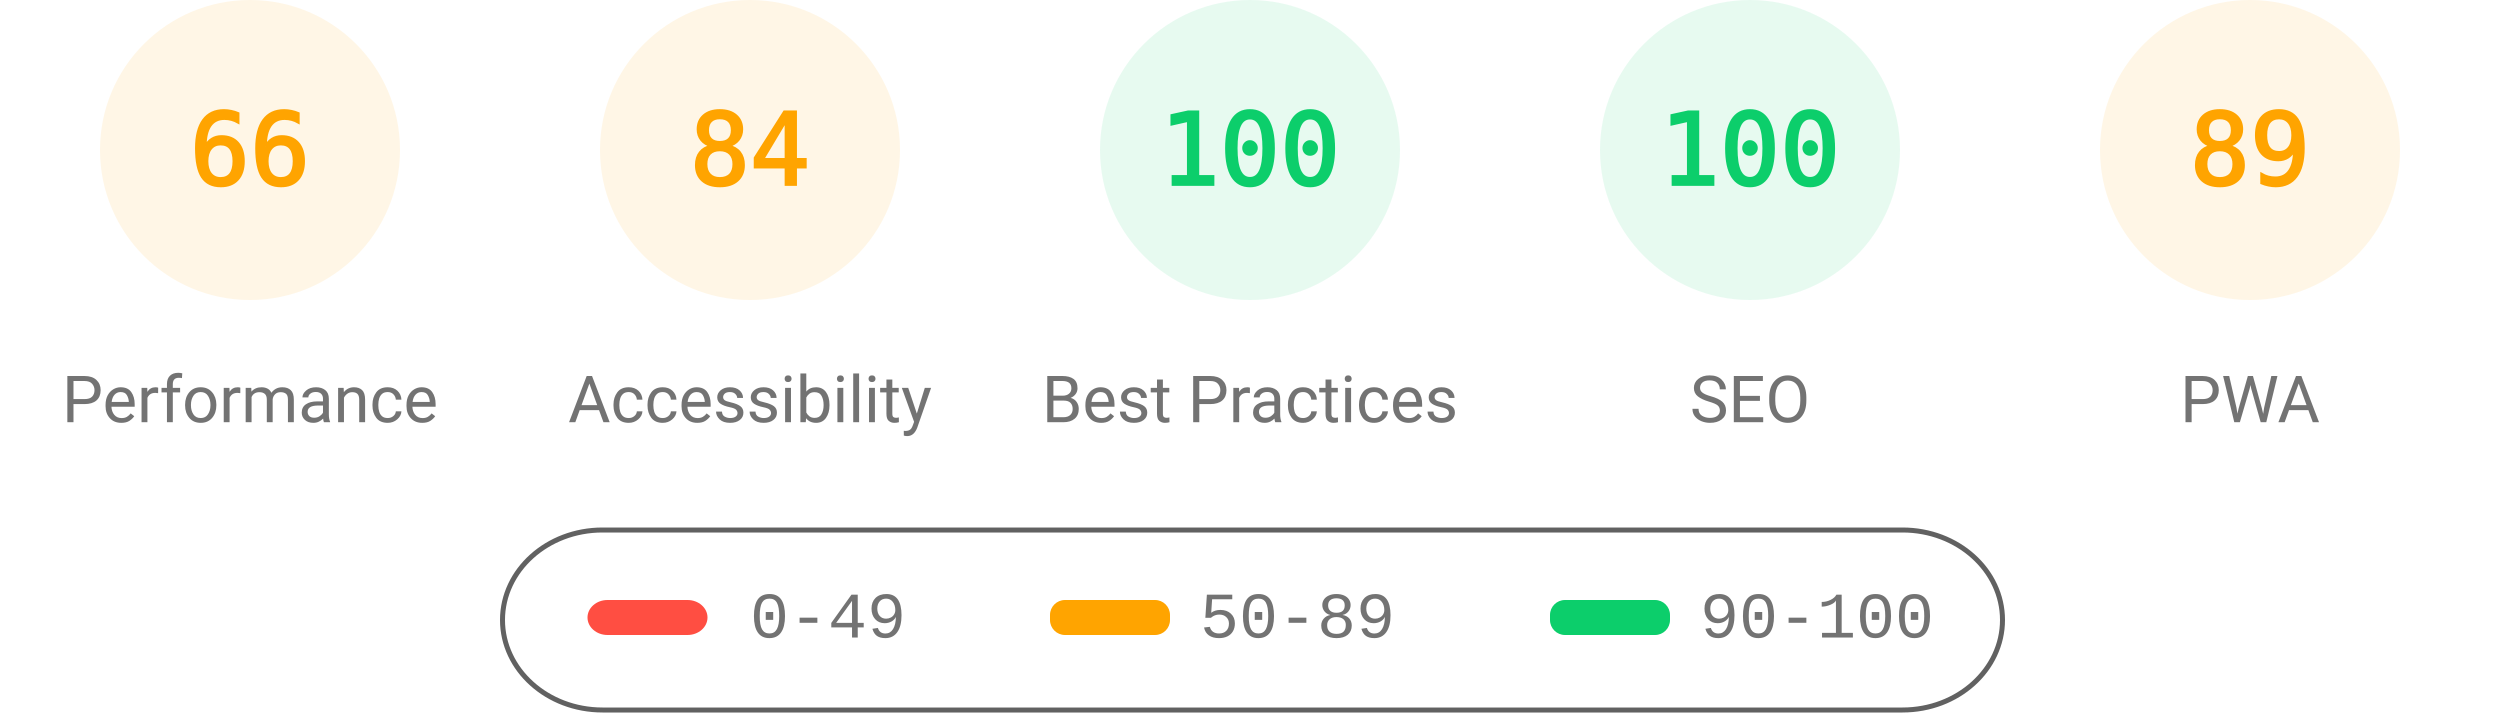
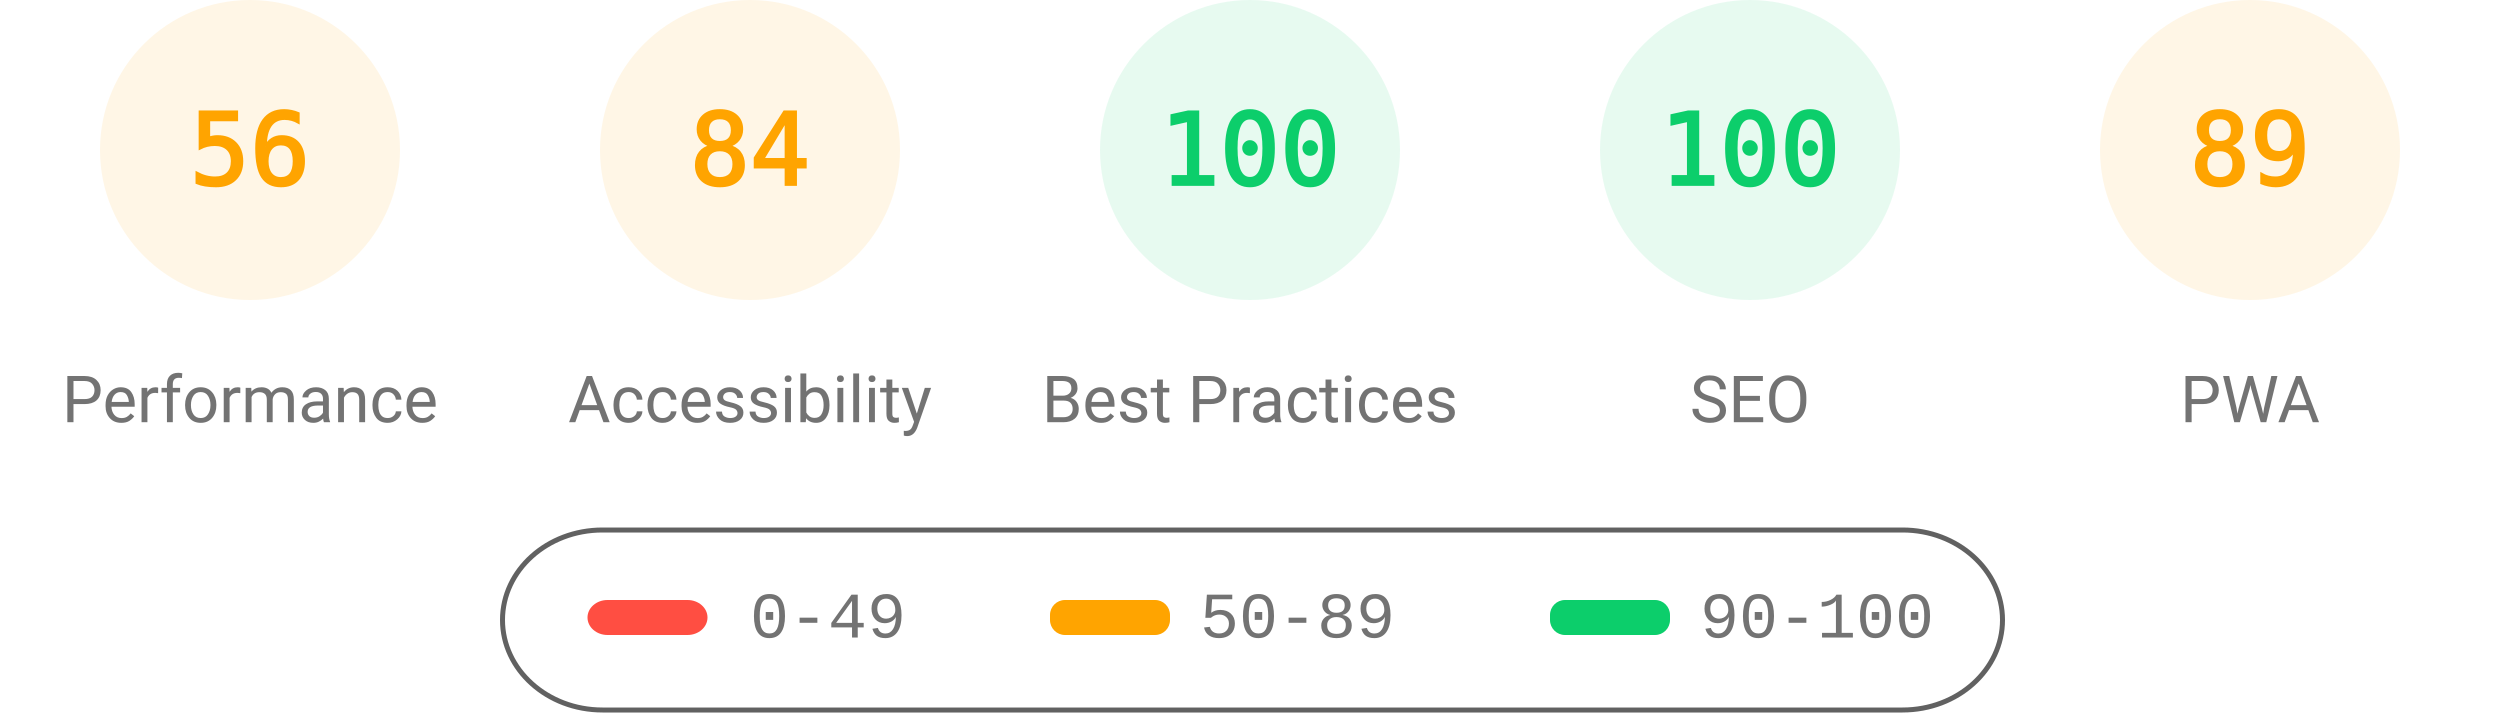
<svg xmlns="http://www.w3.org/2000/svg" fill="none" width="1000" height="285">
  <style>.gauge-base{opacity:.1}.gauge-arc{fill:none;animation-delay:250ms;stroke-linecap:round;transform:rotate(-90deg);transform-origin:100px 60px;animation:load-gauge 1s ease forwards}.guage-text{font-size:40px;font-family:monospace;text-align:center}.guage-red{color:#ff4e42;fill:#ff4e42;stroke:#ff4e42}.guage-orange{color:#ffa400;fill:#ffa400;stroke:#ffa400}.guage-green{color:#0cce6b;fill:#0cce6b;stroke:#0cce6b}.guage-undefined{color:#5c5c5c;fill:#5c5c5c;stroke:#5c5c5c}.guage-title{color:#737373;fill:#737373;stroke:none;font-size:26px;line-height:26px;font-family:Roboto,Halvetica,Arial,sans-serif}@keyframes load-gauge{from{stroke-dasharray:0 352.858}}</style>
  <svg class="guage-div guage-perf guage-orange" viewBox="0 0 200 200" width="200" height="200">
    <circle class="gauge-base" r="56" cx="100" cy="60" stroke-width="8" />
-     <circle class="gauge-arc guage-arc-1" r="56" cx="100" cy="60" stroke-width="8" style="stroke-dasharray:232.226,351.858" />
-     <text class="guage-text" x="100" y="60" alignment-baseline="central" dominant-baseline="central" text-anchor="middle">66</text>
+     <circle class="gauge-arc guage-arc-1" r="56" cx="100" cy="60" stroke-width="8" style="stroke-dasharray:197.04,351.858" />
+     <text class="guage-text" x="100" y="60" alignment-baseline="central" dominant-baseline="central" text-anchor="middle">56</text>
    <text class="guage-title" x="100" y="160" alignment-baseline="central" dominant-baseline="central" text-anchor="middle">Performance</text>
  </svg>
  <svg class="guage-div guage-acc guage-orange" viewBox="0 0 200 200" width="200" height="200" x="200">
    <circle class="gauge-base" r="56" cx="100" cy="60" stroke-width="8" />
    <circle class="gauge-arc guage-arc-2" r="56" cx="100" cy="60" stroke-width="8" style="stroke-dasharray:295.561,351.858" />
    <text class="guage-text" x="100" y="60" alignment-baseline="central" dominant-baseline="central" text-anchor="middle">84</text>
    <text class="guage-title" x="100" y="160" alignment-baseline="central" dominant-baseline="central" text-anchor="middle">Accessibility</text>
  </svg>
  <svg class="guage-div guage-best guage-green" viewBox="0 0 200 200" width="200" height="200" x="400">
    <circle class="gauge-base" r="56" cx="100" cy="60" stroke-width="8" />
    <circle class="gauge-arc guage-arc-3" r="56" cx="100" cy="60" stroke-width="8" style="stroke-dasharray:351.858,351.858" />
    <text class="guage-text" x="100" y="60" alignment-baseline="central" dominant-baseline="central" text-anchor="middle">100</text>
    <text class="guage-title" x="100" y="160" alignment-baseline="central" dominant-baseline="central" text-anchor="middle">Best Practices</text>
  </svg>
  <svg class="guage-div guage-seo guage-green" viewBox="0 0 200 200" width="200" height="200" x="600">
    <circle class="gauge-base" r="56" cx="100" cy="60" stroke-width="8" />
    <circle class="gauge-arc guage-arc-4" r="56" cx="100" cy="60" stroke-width="8" style="stroke-dasharray:351.858,351.858" />
    <text class="guage-text" x="100" y="60" alignment-baseline="central" dominant-baseline="central" text-anchor="middle">100</text>
    <text class="guage-title" x="100" y="160" alignment-baseline="central" dominant-baseline="central" text-anchor="middle">SEO</text>
  </svg>
  <svg class="guage-div guage-pwa guage-orange" viewBox="0 0 200 200" width="200" height="200" x="800">
    <circle class="gauge-base" r="56" cx="100" cy="60" stroke-width="8" />
    <circle class="gauge-arc guage-arc-4" r="56" cx="100" cy="60" stroke-width="8" style="stroke-dasharray:313.154,351.858" />
    <text class="guage-text" x="100" y="60" alignment-baseline="central" dominant-baseline="central" text-anchor="middle">89</text>
    <text class="guage-title" x="100" y="160" alignment-baseline="central" dominant-baseline="central" text-anchor="middle">PWA</text>
  </svg>
  <svg width="604" height="76" x="200" y="210">
    <path fill="none" id="canvas_background" d="M-1-1h604v80H-1z" />
    <rect fill-opacity="0" stroke="#616161" stroke-width="2" rx="40" id="svg_2" height="72" width="600" y="2" x="1" fill="#000" />
    <rect stroke="#000" rx="8" id="svg_3" height="14" width="48" y="30" x="35" stroke-opacity="null" stroke-width="0" fill="#ff4e42" />
    <rect stroke="#000" rx="6" id="svg_4" height="14" width="48" y="30" x="220" stroke-opacity="null" stroke-width="0" fill="#ffa400" />
    <rect stroke="#000" rx="6" id="svg_5" height="14" width="48" y="30" x="420" stroke-opacity="null" stroke-width="0" fill="#0cce6b" />
    <text xml:space="preserve" text-anchor="start" font-family="'Courier New', Courier, monospace" font-size="26" id="svg_6" y="45" x="100" stroke-opacity="null" stroke-width="0" stroke="#000" fill="#737373">0-49</text>
    <text xml:space="preserve" text-anchor="start" font-family="'Courier New', Courier, monospace" font-size="26" id="svg_7" y="45" x="280" stroke-opacity="null" stroke-width="0" stroke="#000" fill="#737373">50-89</text>
    <text xml:space="preserve" text-anchor="start" font-family="'Courier New', Courier, monospace" font-size="26" id="svg_8" y="45" x="480" stroke-opacity="null" stroke-width="0" stroke="#000" fill="#737373">90-100</text>
  </svg>
</svg>
